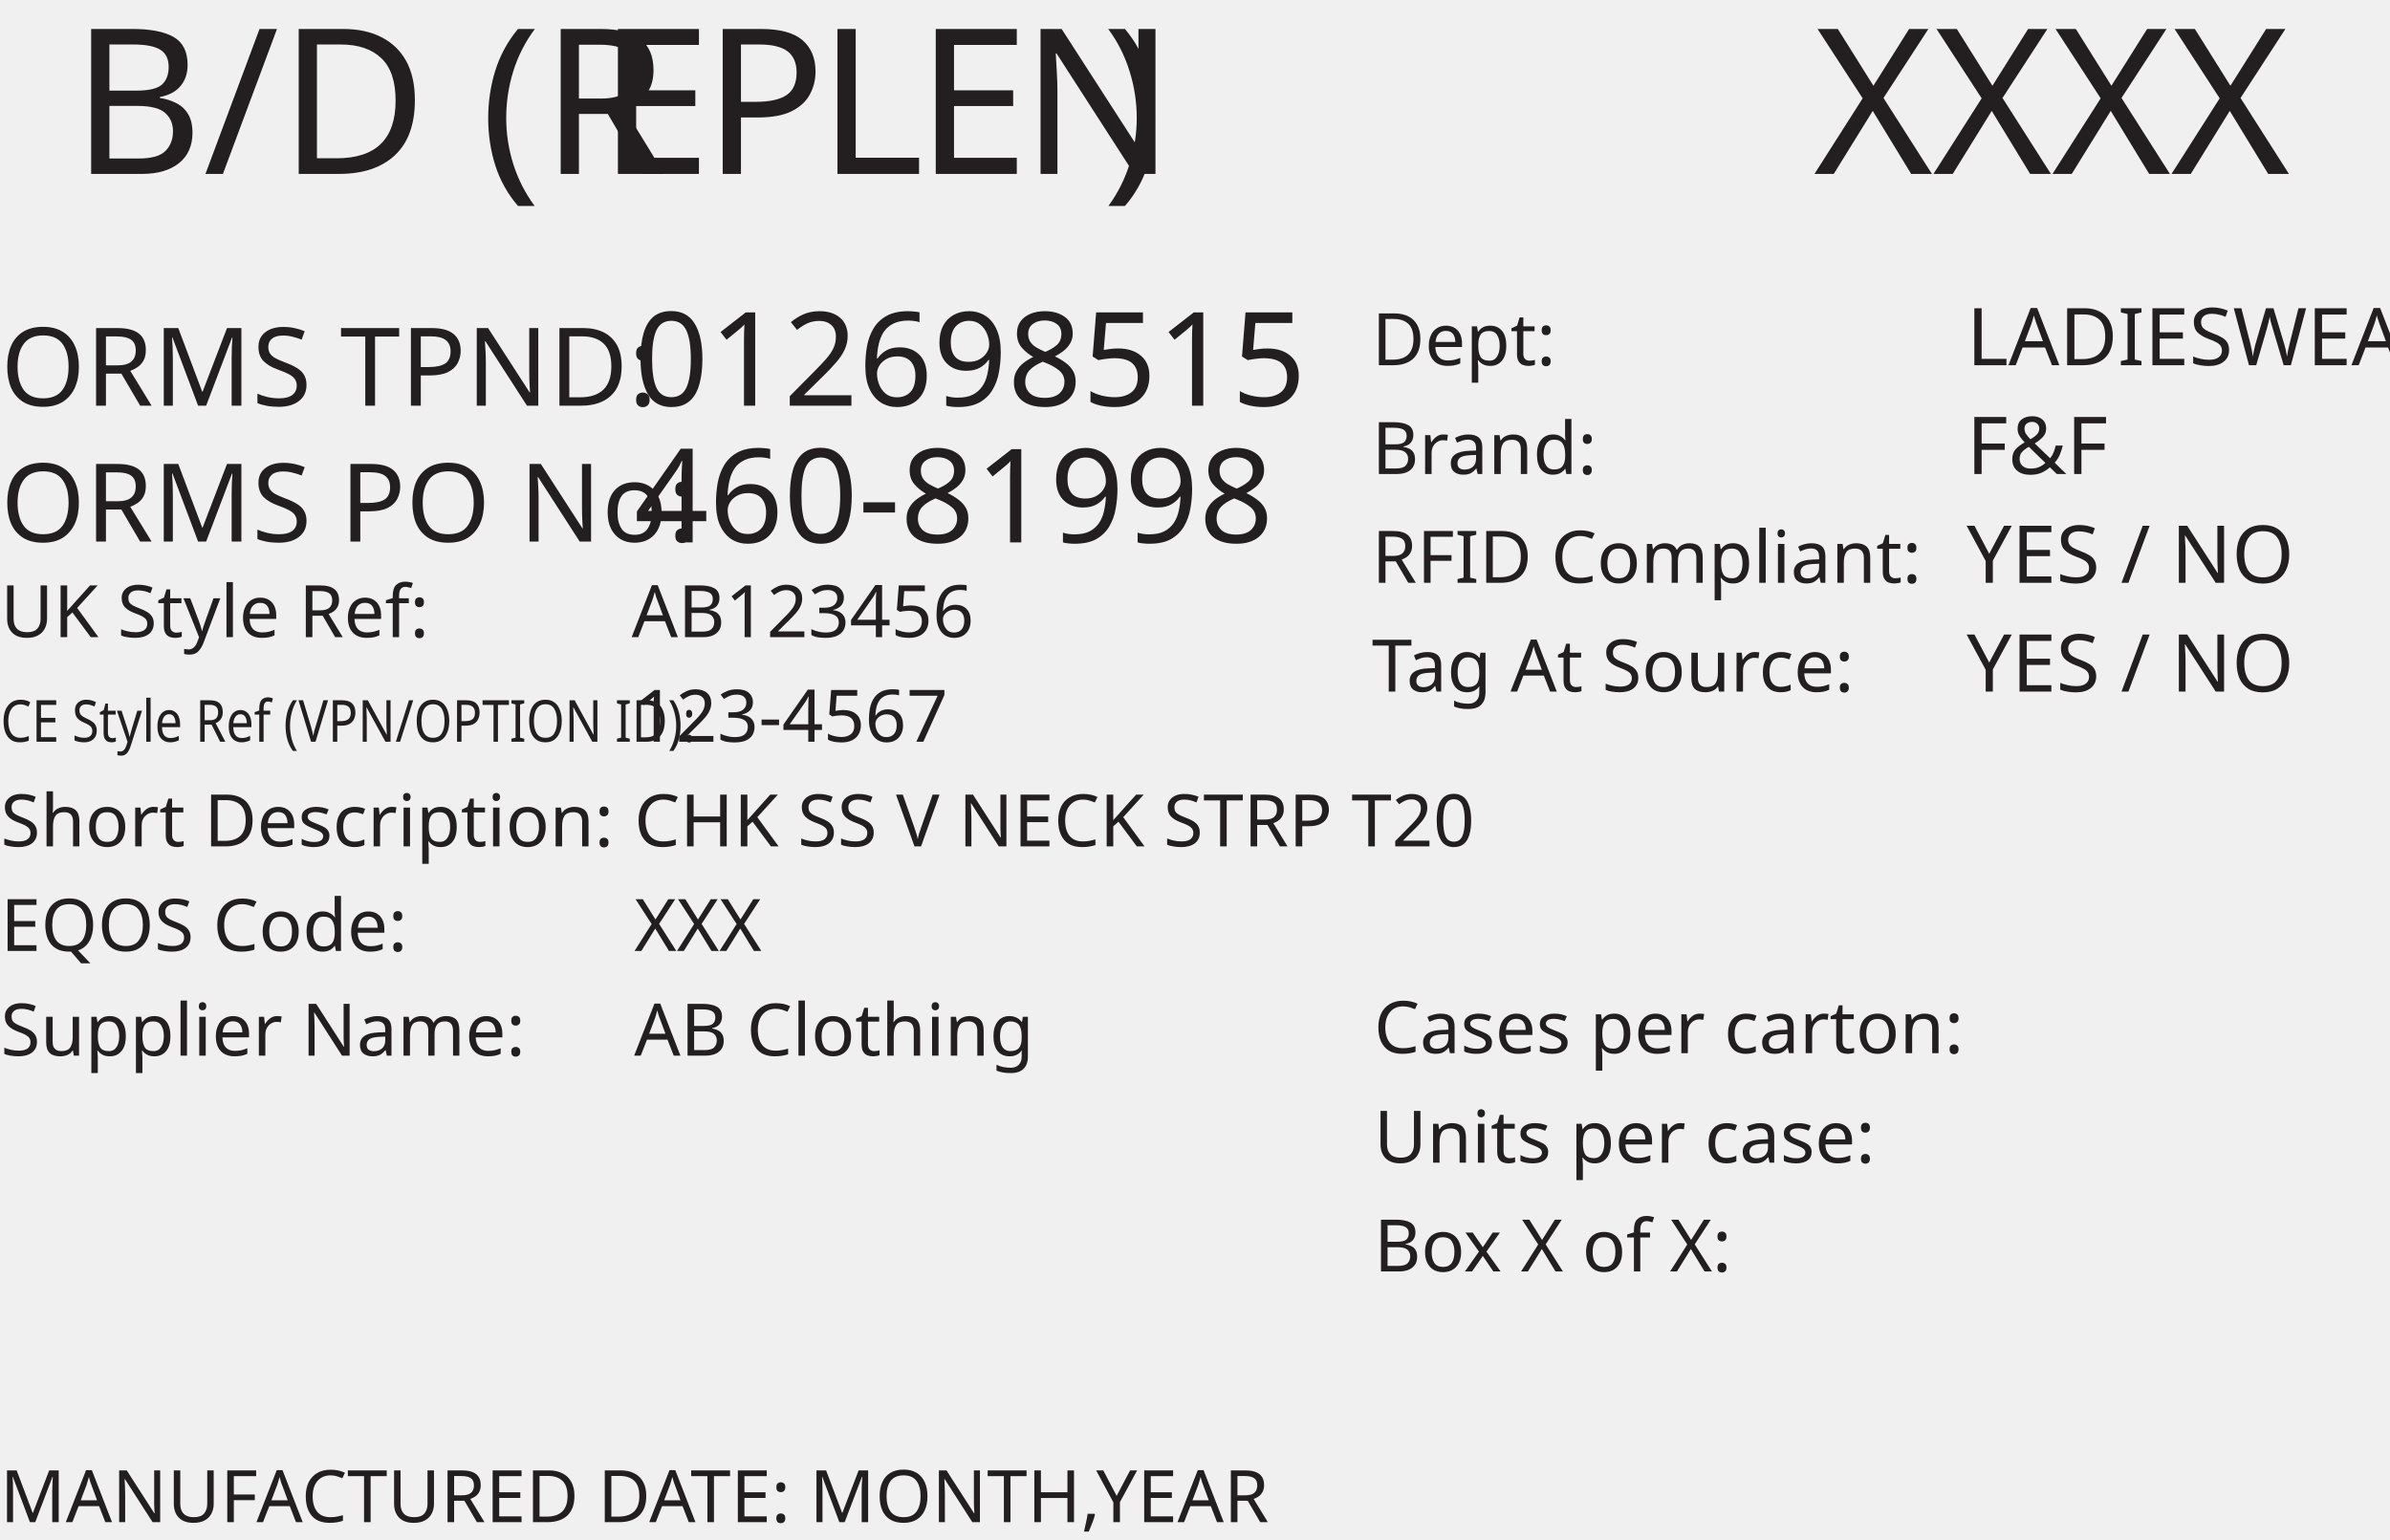
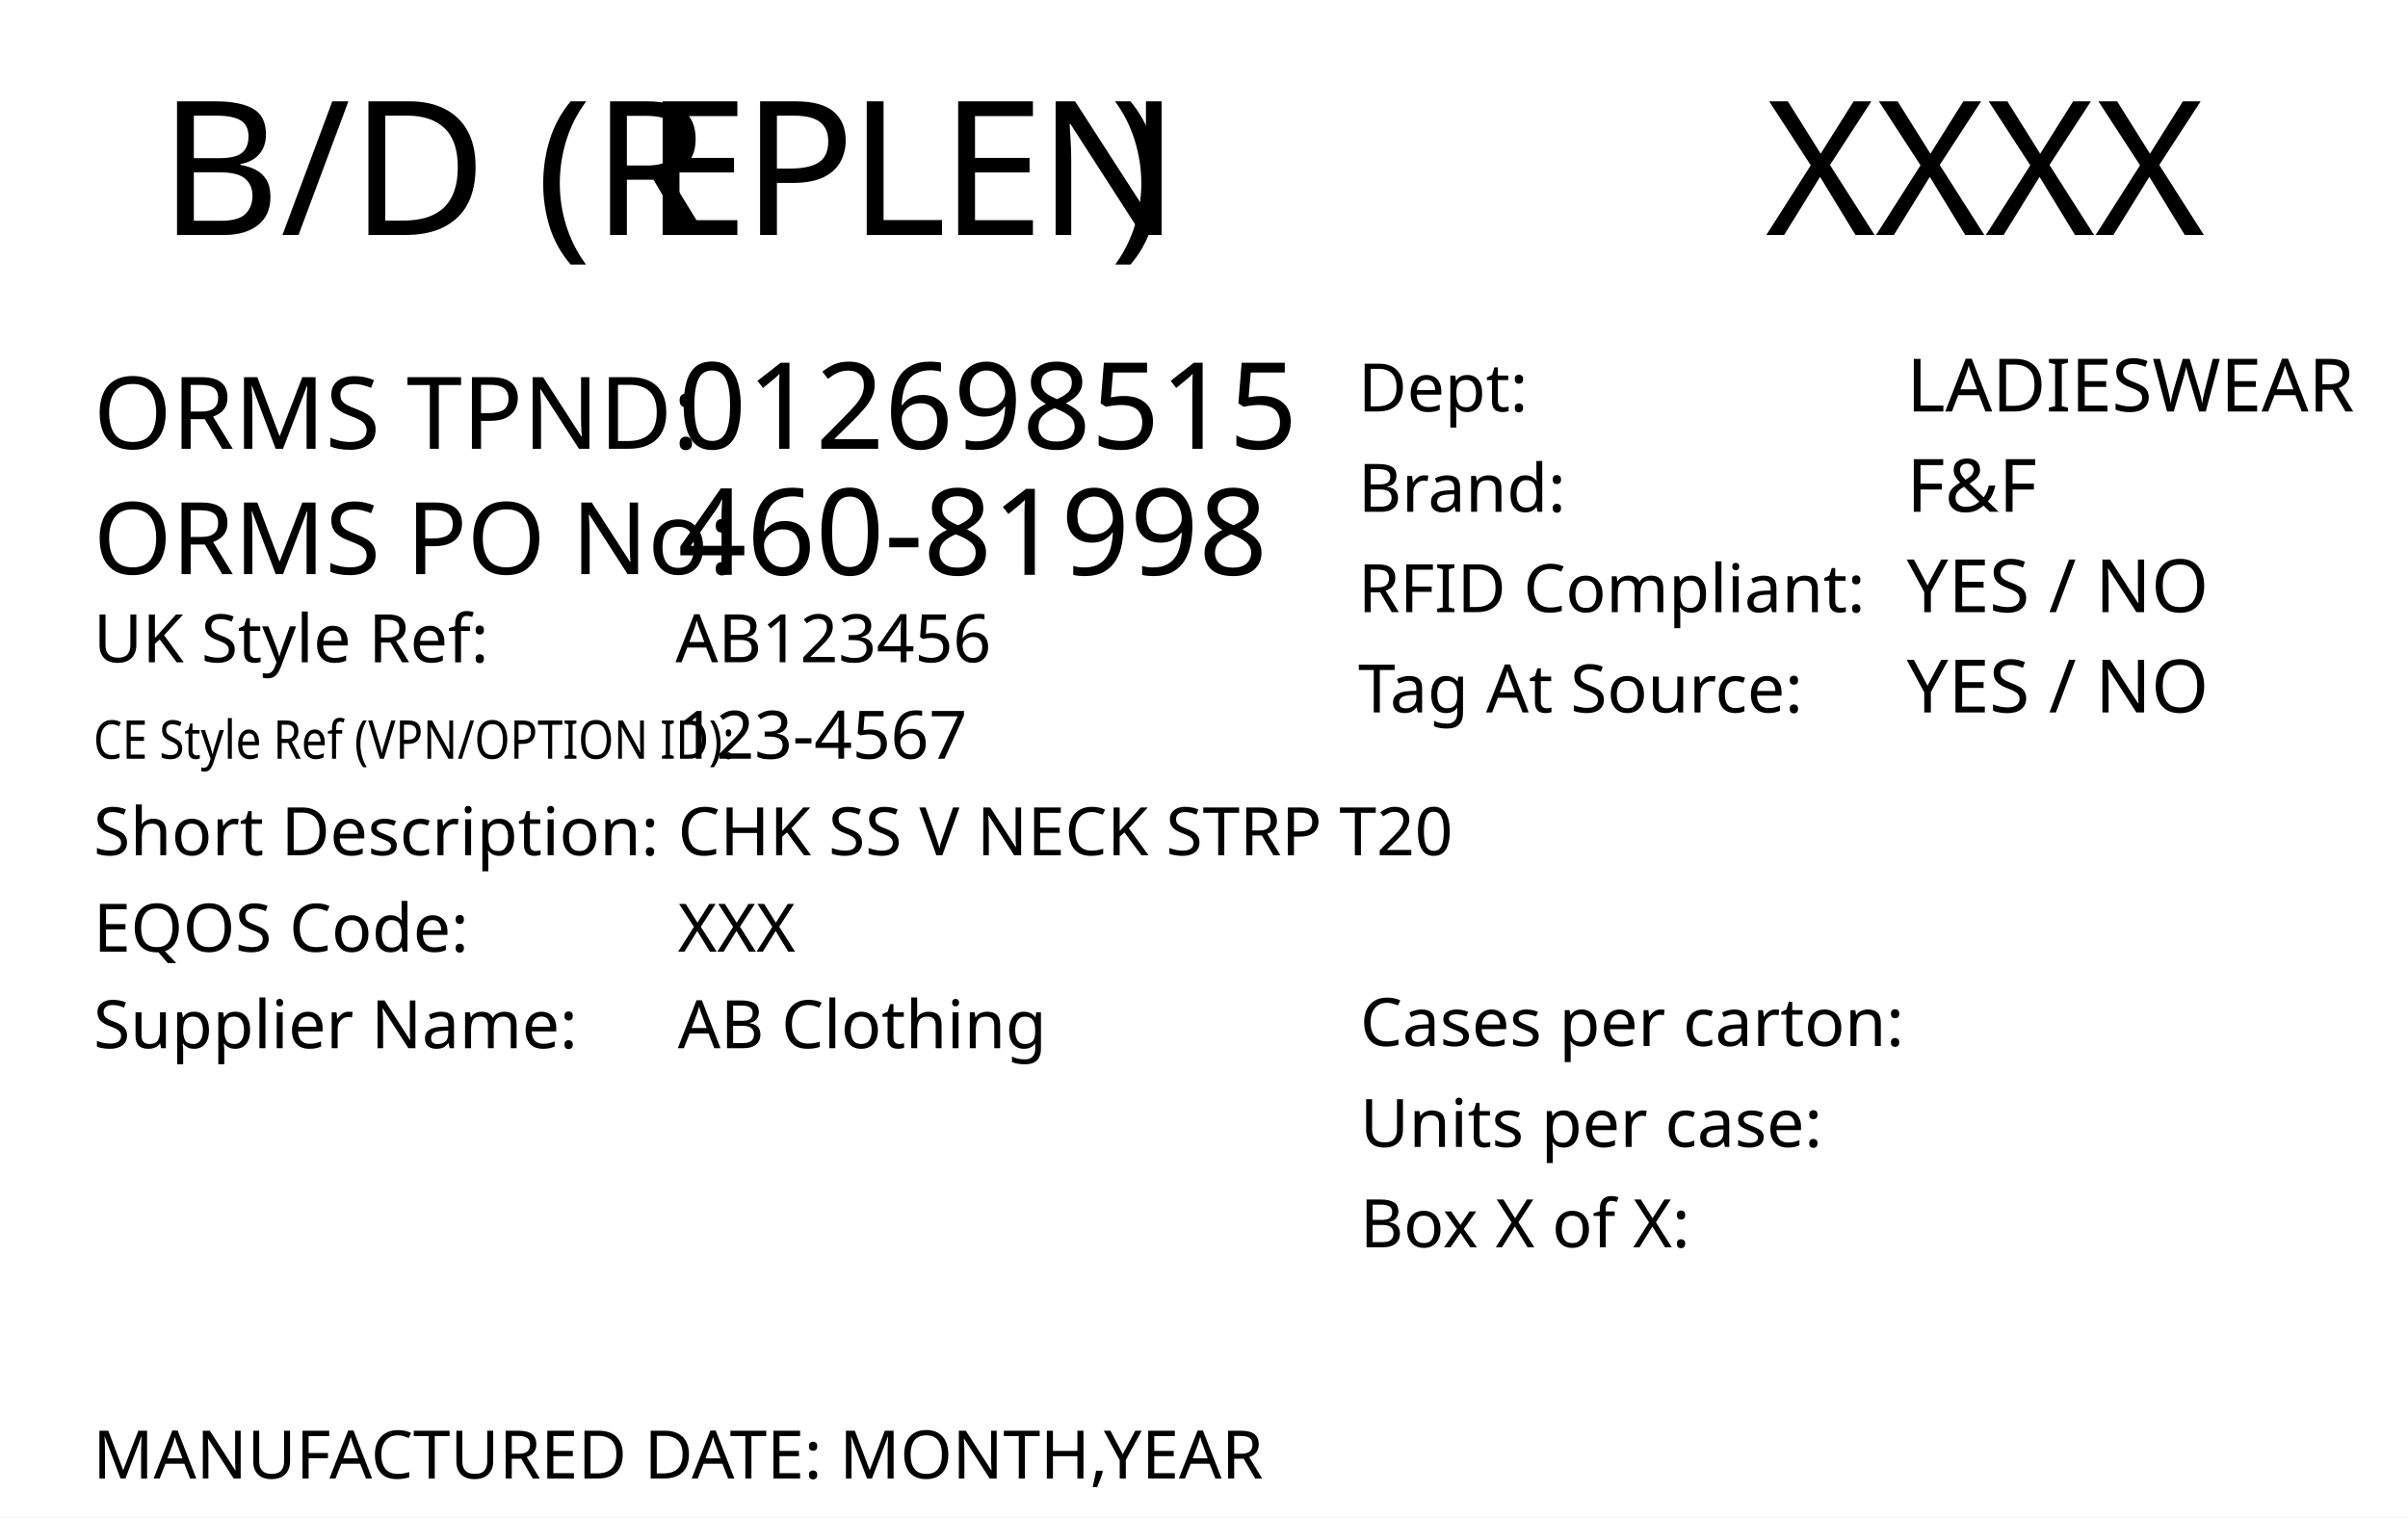
- <svg xmlns="http://www.w3.org/2000/svg" id="Layer_1" data-name="Layer 1" viewBox="0 0 329.53 212.26">
-   <defs>
-     <style>.cls-1{font-size:28px;}.cls-1,.cls-2,.cls-3,.cls-4,.cls-5,.cls-7{fill:#231f20;font-family:FranklinGothicBT-RomanCondensed, FrankGoth Cn BT;}.cls-2{font-size:10px;}.cls-3{font-size:11px;}.cls-4{font-size:18px;}.cls-5{font-size:15px;}.cls-6{letter-spacing:4.3em;}.cls-7{font-size:8px;}.cls-8{letter-spacing:0.6em;}.cls-9{letter-spacing:2.1em;}.cls-10{letter-spacing:1.82em;}.cls-11{letter-spacing:-0.04em;}</style>
-   </defs>
-   <text class="cls-1" transform="translate(250.07 23.98)">XXXX</text>
-   <text class="cls-2" transform="translate(189.15 50.36)">Dept: </text>
-   <text class="cls-3" transform="translate(271.16 50.36)">LADIESWEAR</text>
-   <text class="cls-2" transform="translate(189.15 65.36)">Brand: </text>
-   <text class="cls-3" transform="translate(271.16 65.36)">F&amp;F</text>
-   <text class="cls-3" transform="translate(271.16 80.36)">YES / NO</text>
-   <text class="cls-2" transform="translate(189.15 80.36)">RFID Compliant:</text>
-   <text class="cls-3" transform="translate(271.16 95.36)">YES / NO</text>
-   <text class="cls-2" transform="translate(189.15 95.36)">Tag At Source:</text>
-   <text class="cls-4" transform="translate(87.44 55.94)">012698515</text>
-   <text class="cls-5" transform="translate(0.08 74.68)">ORMS PO No: </text>
-   <text class="cls-4" transform="translate(87.44 74.79)">460-81998</text>
-   <text class="cls-2" transform="translate(0.08 87.86)">UK Style Ref:<tspan class="cls-6" x="53.5" y="0"> </tspan>
-     <tspan x="99.31" y="0"> </tspan>
+ <svg xmlns="http://www.w3.org/2000/svg" version="1.1" id="Layer_1" x="0px" y="0px" viewBox="0 0 360 226.8" style="enable-background:new 0 0 360 226.8;" xml:space="preserve">
+   <style type="text/css">
+ 	.st0{fill:#FFFFFF;}
+ 	.st1{font-family:'FranklinGothicBT-RomanCondensed',FrankGoth Cn BT;}
+ 	.st2{font-size:28px;}
+ 	.st3{font-size:10px;}
+ 	.st4{font-size:11px;}
+ 	.st5{font-size:18px;}
+ 	.st6{font-size:15px;}
+ 	.st7{letter-spacing:43;}
+ 	.st8{font-size:8px;}
+ 	.st9{letter-spacing:5;}
+ 	.st10{letter-spacing:21;}
+ 	.st11{letter-spacing:18;}
+ 	.st12{letter-spacing:-1;}
+ </style>
+   <g>
+     <rect class="st0" width="360" height="226.8" />
+   </g>
+   <text transform="matrix(1 0 0 1 263.9623 35.133)" class="st1 st2">XXXX</text>
+   <g>
+     <text transform="matrix(1 0 0 1 203.0502 61.5129)" class="st1 st3">Dept: </text>
+     <text transform="matrix(1 0 0 1 285.0561 61.5129)" class="st1 st4">LADIESWEAR</text>
+     <text transform="matrix(1 0 0 1 203.0502 76.5129)" class="st1 st3">Brand: </text>
+     <text transform="matrix(1 0 0 1 285.0561 76.5129)" class="st1 st4">F&amp;F</text>
+     <text transform="matrix(1 0 0 1 285.0561 91.5128)" class="st1 st4">YES / NO</text>
+     <text transform="matrix(1 0 0 1 203.0502 91.5129)" class="st1 st3">RFID Compliant:</text>
+     <text transform="matrix(1 0 0 1 285.0561 106.5128)" class="st1 st4">YES / NO</text>
+     <text transform="matrix(1 0 0 1 203.0502 106.5128)" class="st1 st3">Tag At Source:</text>
+   </g>
+   <text transform="matrix(1 0 0 1 101.337 67.0918)" class="st1 st5">012698515</text>
+   <text transform="matrix(1 0 0 1 13.9752 85.8329)" class="st1 st6">ORMS PO No: </text>
+   <text transform="matrix(1 0 0 1 101.337 85.9412)" class="st1 st5">460-81998</text>
+   <text transform="matrix(1 0 0 1 13.9752 99.0101)">
+     <tspan x="0" y="0" class="st1 st3">UK Style Ref:</tspan>
+     <tspan x="53.5" y="0" class="st1 st3 st7"> </tspan>
+     <tspan x="99.3" y="0" class="st1 st3"> </tspan>
  </text>
-   <text class="cls-7" transform="translate(0.08 102.28) scale(0.85 1)">CE Style Ref (VPN/OPTION ID):</text>
-   <text class="cls-2" transform="translate(87.09 87.86)">AB123456</text>
-   <text class="cls-2" transform="translate(87.44 102.28)">123-4567</text>
-   <text class="cls-2" transform="translate(0.08 116.71)">Short Description:<tspan class="cls-8" x="74.32" y="0"> </tspan>
-     <tspan x="83.11" y="0"> </tspan>
+   <g>
+     <text transform="matrix(0.85 0 0 1 13.9752 113.4344)" class="st1 st8">CE Style Ref (VPN/OPTION ID):</text>
+   </g>
+   <text transform="matrix(1 0 0 1 100.9875 99.0069)" class="st1 st3">AB123456</text>
+   <text transform="matrix(1 0 0 1 101.337 113.4346)" class="st1 st3">123-4567</text>
+   <text transform="matrix(1 0 0 1 13.9752 127.8587)">
+     <tspan x="0" y="0" class="st1 st3">Short Description:</tspan>
+     <tspan x="74.3" y="0" class="st1 st3 st9"> </tspan>
+     <tspan x="83.1" y="0" class="st1 st3"> </tspan>
  </text>
-   <text class="cls-2" transform="translate(87.44 116.71)">CHK SS V NECK STRP T20</text>
-   <text class="cls-2" transform="translate(0.08 131.13)">EQOS Code:<tspan class="cls-9" x="48.77" y="0"> </tspan>
-     <tspan x="72.57" y="0"> </tspan>
+   <text transform="matrix(1 0 0 1 101.336 127.8586)" class="st1 st3">CHK SS V NECK STRP T20</text>
+   <text transform="matrix(1 0 0 1 13.9752 142.2825)">
+     <tspan x="0" y="0" class="st1 st3">EQOS Code:</tspan>
+     <tspan x="48.8" y="0" class="st1 st3 st10"> </tspan>
+     <tspan x="72.6" y="0" class="st1 st3"> </tspan>
  </text>
-   <text class="cls-2" transform="translate(87.44 131.13)">XXX</text>
-   <text class="cls-2" transform="translate(0.08 145.56)">Supplier Name:<tspan class="cls-10" x="61.9" y="0"> </tspan>
-     <tspan x="82.94" y="0"> </tspan>
+   <text transform="matrix(1 0 0 1 101.336 142.2827)" class="st1 st3">XXX</text>
+   <text transform="matrix(1 0 0 1 13.9752 156.7067)">
+     <tspan x="0" y="0" class="st1 st3">Supplier Name:</tspan>
+     <tspan x="61.9" y="0" class="st1 st3 st11"> </tspan>
+     <tspan x="82.9" y="0" class="st1 st3"> </tspan>
  </text>
-   <text class="cls-2" transform="translate(87.44 145.56)">AB Clothing</text>
-   <text class="cls-5" transform="translate(0.08 55.94)">ORMS TPND: </text>
-   <text class="cls-1" transform="translate(9.85 23.98)">B/D (R<tspan class="cls-11" x="72.63" y="0">EPLEN</tspan>
-     <tspan x="142.1" y="0">)</tspan>
+   <text transform="matrix(1 0 0 1 101.336 156.7067)" class="st1 st3">AB Clothing</text>
+   <text transform="matrix(1 0 0 1 13.9752 67.0918)" class="st1 st6">ORMS TPND: </text>
+   <text transform="matrix(1 0 0 1 23.746 35.133)">
+     <tspan x="0" y="0" class="st1 st2">B/D (R</tspan>
+     <tspan x="72.6" y="0" class="st1 st2 st12">EPLEN</tspan>
+     <tspan x="142.1" y="0" class="st1 st2">)</tspan>
  </text>
-   <text class="cls-2" transform="translate(189.44 160.32)">Units per case:</text>
-   <text class="cls-2" transform="translate(189.44 145.22)">Cases per carton:</text>
-   <text class="cls-2" transform="translate(189.44 175.32)">Box X of X:</text>
-   <text class="cls-2" transform="translate(0 209.89)">MANUFACTURED DATE: MONTH,YEAR</text>
+   <text transform="matrix(1 0 0 1 203.3363 171.4689)" class="st1 st3">Units per case:</text>
+   <text transform="matrix(1 0 0 1 203.3363 156.3757)" class="st1 st3">Cases per carton:</text>
+   <text transform="matrix(1 0 0 1 203.3363 186.469)" class="st1 st3">Box X of X:</text>
+   <g>
+     <text transform="matrix(1 0 0 1 13.8955 221.0394)" class="st1 st3">MANUFACTURED DATE: MONTH,YEAR</text>
+   </g>
</svg>
